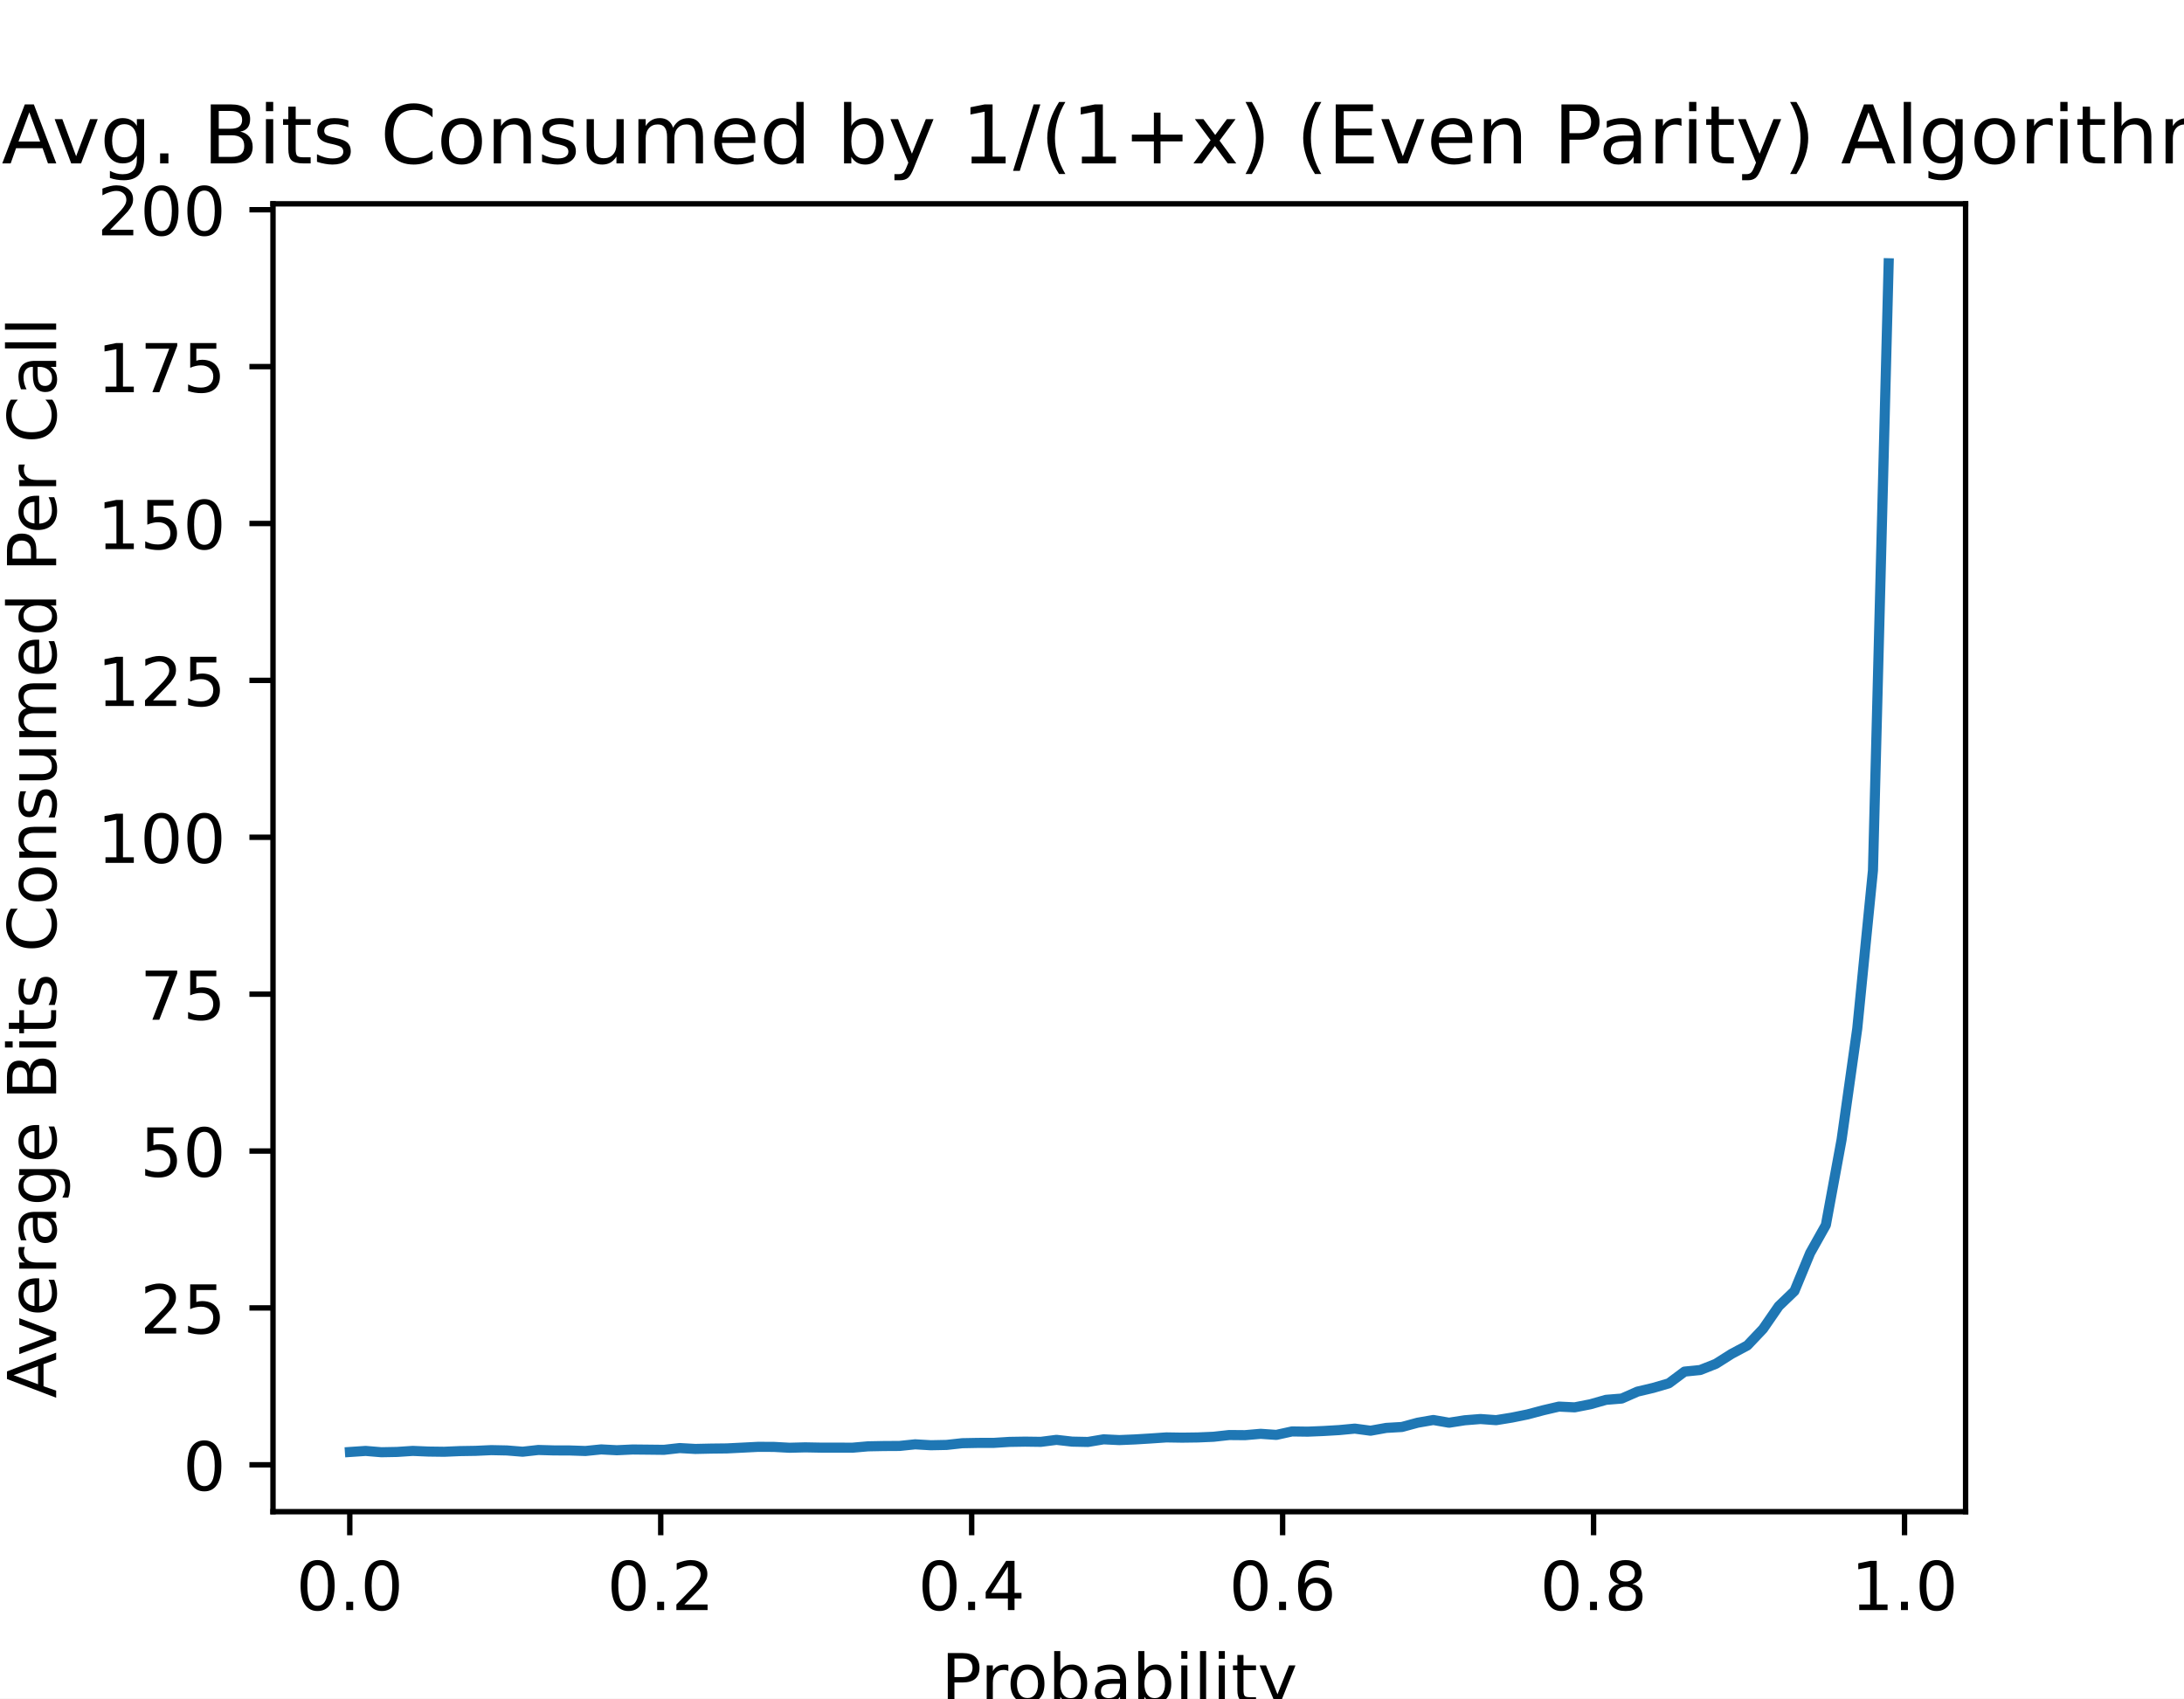
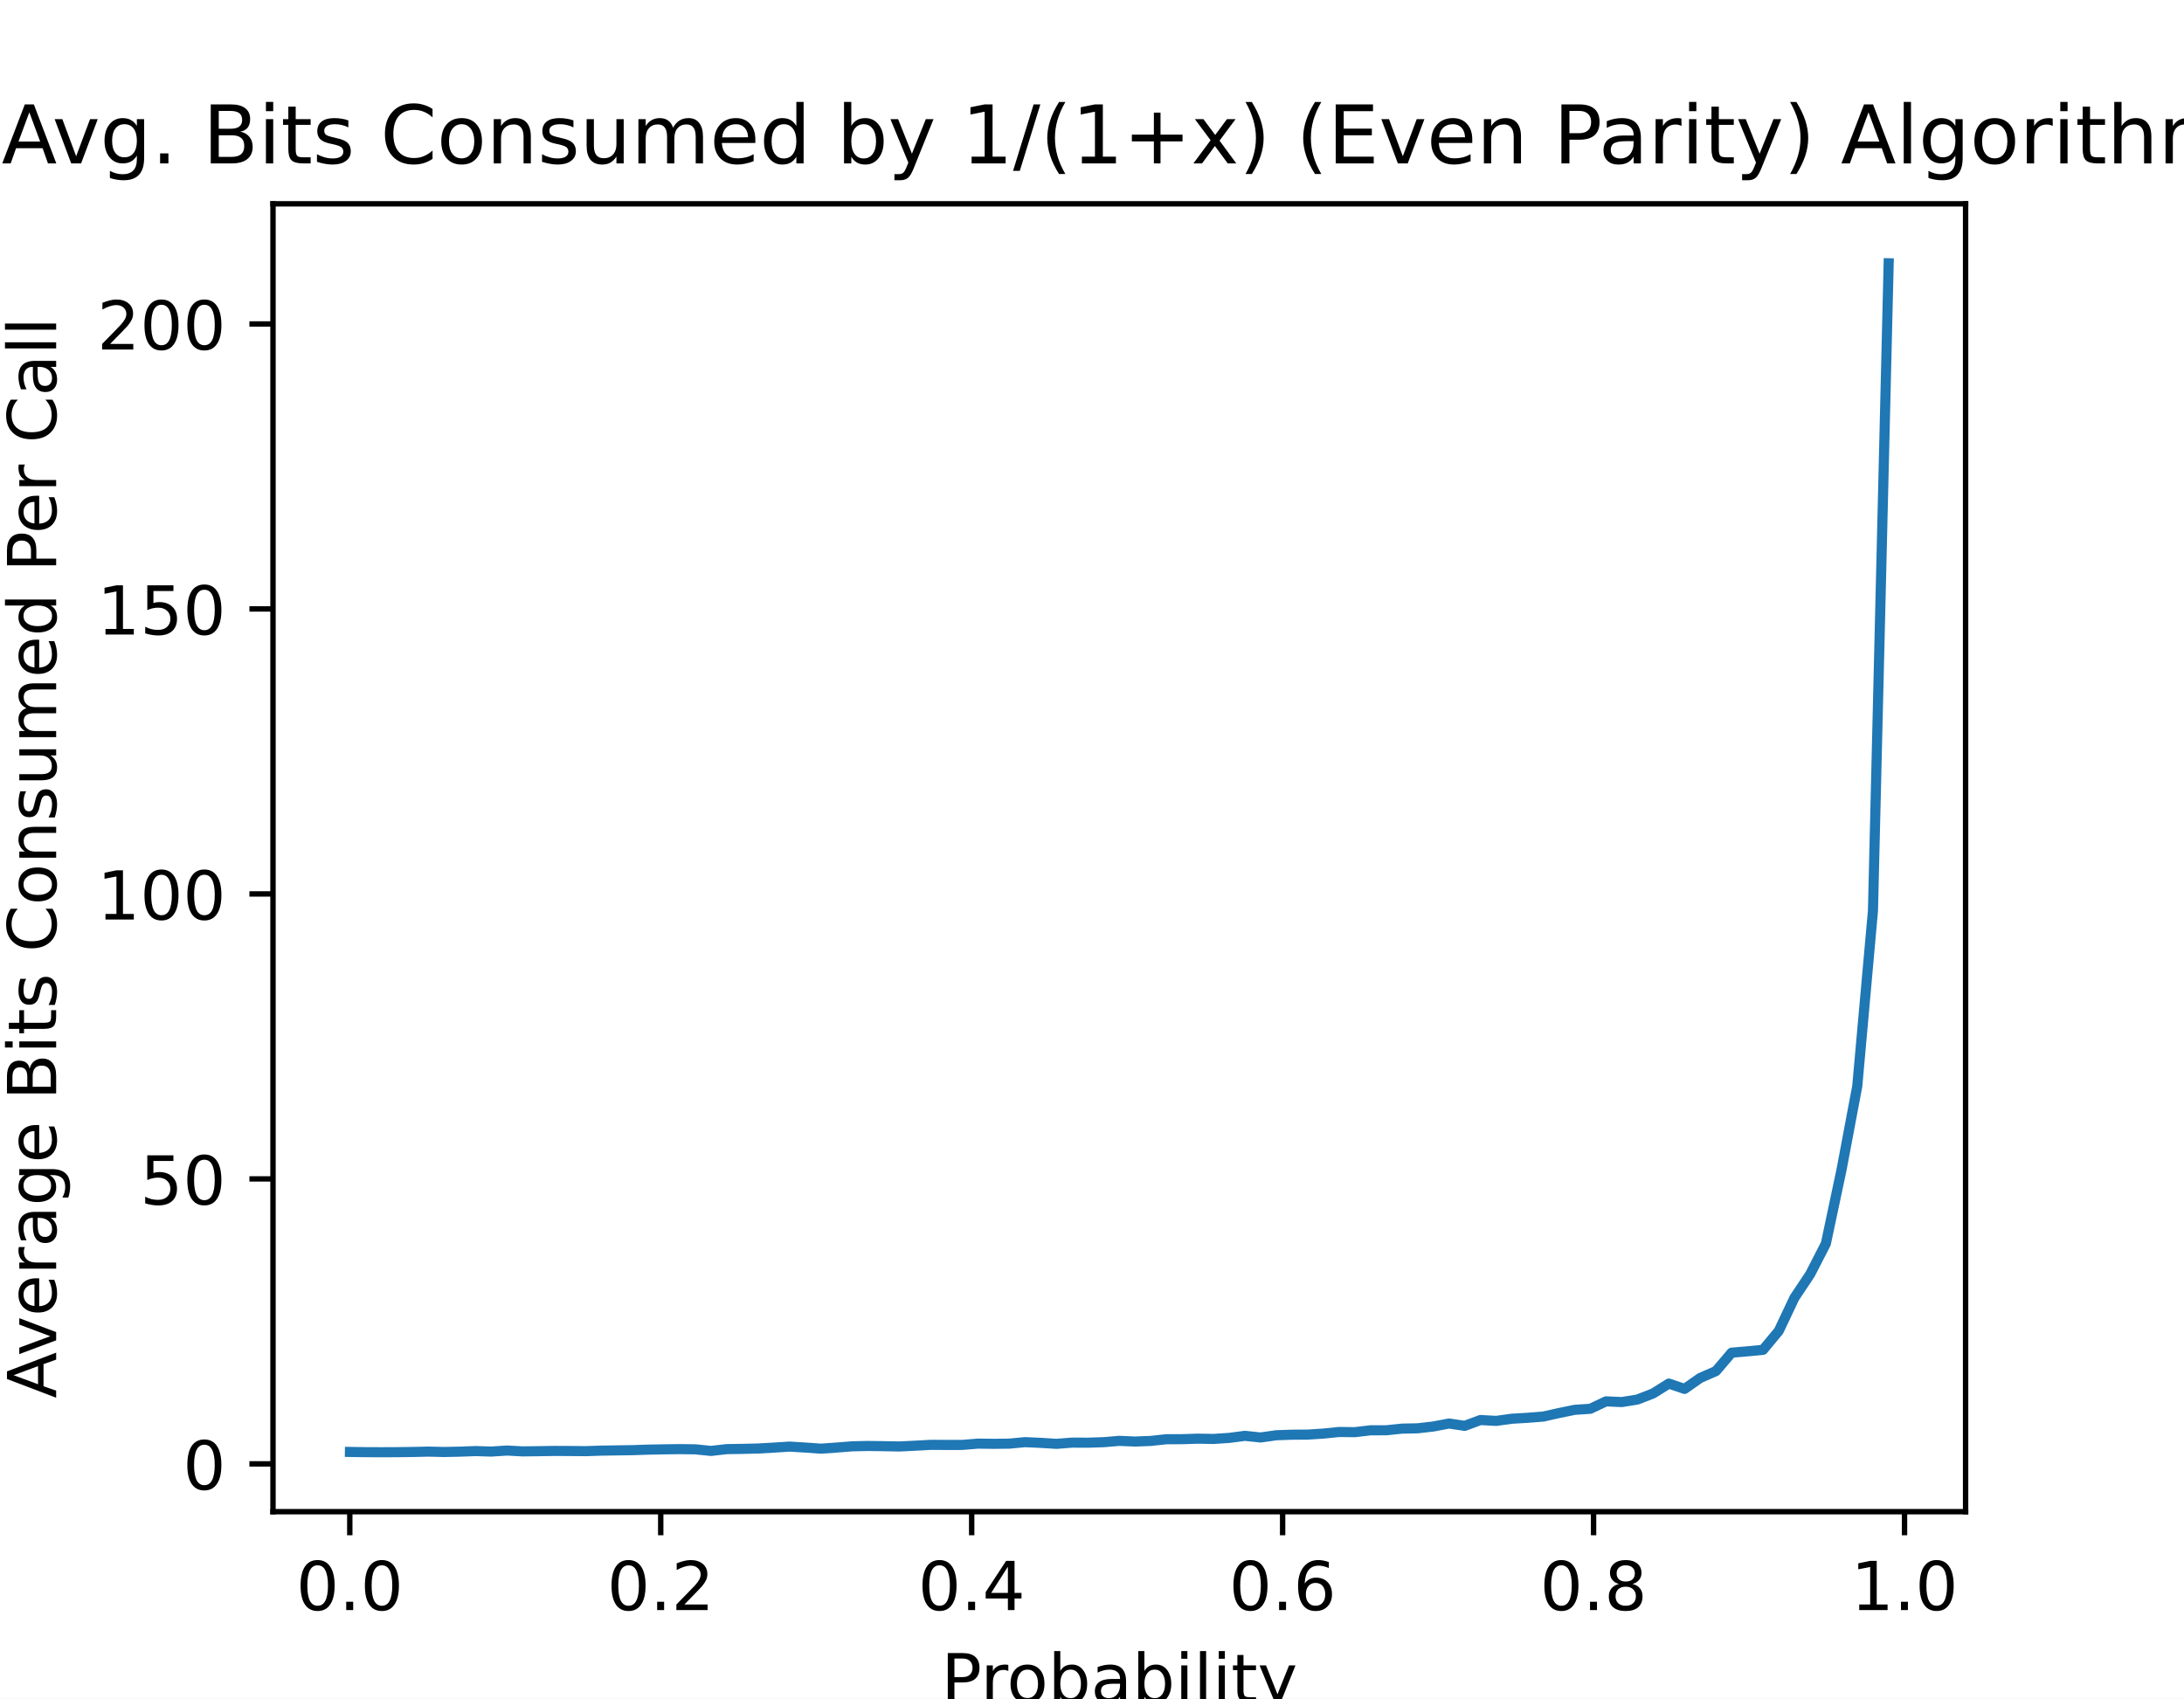
<svg xmlns="http://www.w3.org/2000/svg" xmlns:xlink="http://www.w3.org/1999/xlink" height="252pt" version="1.1" viewBox="0 0 324 252" width="324pt">
  <defs>
    <style type="text/css">
*{stroke-linecap:butt;stroke-linejoin:round;}
  </style>
  </defs>
  <g id="figure_1">
    <g id="patch_1">
      <path d="M 0 252  L 324 252  L 324 0  L 0 0  z " style="fill:#ffffff;" />
    </g>
    <g id="axes_1">
      <g id="patch_2">
        <path d="M 40.5 224.28  L 291.6 224.28  L 291.6 30.24  L 40.5 30.24  z " style="fill:#ffffff;" />
      </g>
      <g id="matplotlib.axis_1">
        <g id="xtick_1">
          <g id="line2d_1">
            <defs>
-               <path d="M 0 0  L 0 3.5  " id="m9141a27529" style="stroke:#000000;stroke-width:0.8;" />
+               <path d="M 0 0  L 0 3.5  " id="m1d3f2e5516" style="stroke:#000000;stroke-width:0.8;" />
            </defs>
            <g>
-               <use style="stroke:#000000;stroke-width:0.8;" x="51.891" xlink:href="#m9141a27529" y="224.28" />
+               <use style="stroke:#000000;stroke-width:0.8;" x="51.891" xlink:href="#m1d3f2e5516" y="224.28" />
            </g>
          </g>
          <g id="text_1">
            <text style="font-family:DejaVu Sans;font-size:10px;font-style:normal;font-weight:normal;text-anchor:middle;" transform="rotate(-0, 51.89057, 238.8784)" x="51.891" y="238.878">0.0</text>
          </g>
        </g>
        <g id="xtick_2">
          <g id="line2d_2">
            <g>
-               <use style="stroke:#000000;stroke-width:0.8;" x="98.02" xlink:href="#m9141a27529" y="224.28" />
+               <use style="stroke:#000000;stroke-width:0.8;" x="98.02" xlink:href="#m1d3f2e5516" y="224.28" />
            </g>
          </g>
          <g id="text_2">
            <text style="font-family:DejaVu Sans;font-size:10px;font-style:normal;font-weight:normal;text-anchor:middle;" transform="rotate(-0, 98.02021, 238.8784)" x="98.02" y="238.878">0.2</text>
          </g>
        </g>
        <g id="xtick_3">
          <g id="line2d_3">
            <g>
-               <use style="stroke:#000000;stroke-width:0.8;" x="144.15" xlink:href="#m9141a27529" y="224.28" />
+               <use style="stroke:#000000;stroke-width:0.8;" x="144.15" xlink:href="#m1d3f2e5516" y="224.28" />
            </g>
          </g>
          <g id="text_3">
            <text style="font-family:DejaVu Sans;font-size:10px;font-style:normal;font-weight:normal;text-anchor:middle;" transform="rotate(-0, 144.1498, 238.8784)" x="144.15" y="238.878">0.4</text>
          </g>
        </g>
        <g id="xtick_4">
          <g id="line2d_4">
            <g>
-               <use style="stroke:#000000;stroke-width:0.8;" x="190.279" xlink:href="#m9141a27529" y="224.28" />
+               <use style="stroke:#000000;stroke-width:0.8;" x="190.279" xlink:href="#m1d3f2e5516" y="224.28" />
            </g>
          </g>
          <g id="text_4">
            <text style="font-family:DejaVu Sans;font-size:10px;font-style:normal;font-weight:normal;text-anchor:middle;" transform="rotate(-0, 190.2795, 238.8784)" x="190.279" y="238.878">0.6</text>
          </g>
        </g>
        <g id="xtick_5">
          <g id="line2d_5">
            <g>
-               <use style="stroke:#000000;stroke-width:0.8;" x="236.409" xlink:href="#m9141a27529" y="224.28" />
+               <use style="stroke:#000000;stroke-width:0.8;" x="236.409" xlink:href="#m1d3f2e5516" y="224.28" />
            </g>
          </g>
          <g id="text_5">
            <text style="font-family:DejaVu Sans;font-size:10px;font-style:normal;font-weight:normal;text-anchor:middle;" transform="rotate(-0, 236.4091, 238.8784)" x="236.409" y="238.878">0.8</text>
          </g>
        </g>
        <g id="xtick_6">
          <g id="line2d_6">
            <g>
-               <use style="stroke:#000000;stroke-width:0.8;" x="282.539" xlink:href="#m9141a27529" y="224.28" />
+               <use style="stroke:#000000;stroke-width:0.8;" x="282.539" xlink:href="#m1d3f2e5516" y="224.28" />
            </g>
          </g>
          <g id="text_6">
            <text style="font-family:DejaVu Sans;font-size:10px;font-style:normal;font-weight:normal;text-anchor:middle;" transform="rotate(-0, 282.5387, 238.8784)" x="282.539" y="238.878">1.0</text>
          </g>
        </g>
        <g id="text_7">
          <text style="font-family:DejaVu Sans;font-size:10px;font-style:normal;font-weight:normal;text-anchor:middle;" transform="rotate(-0, 166.05, 252.5566)" x="166.05" y="252.557">Probability</text>
        </g>
      </g>
      <g id="matplotlib.axis_2">
        <g id="ytick_1">
          <g id="line2d_7">
            <defs>
-               <path d="M 0 0  L -3.5 0  " id="mc192071735" style="stroke:#000000;stroke-width:0.8;" />
+               <path d="M 0 0  L -3.5 0  " id="m616a2e31f4" style="stroke:#000000;stroke-width:0.8;" />
            </defs>
            <g>
-               <use style="stroke:#000000;stroke-width:0.8;" x="40.5" xlink:href="#mc192071735" y="217.326" />
+               <use style="stroke:#000000;stroke-width:0.8;" x="40.5" xlink:href="#m616a2e31f4" y="217.188" />
            </g>
          </g>
          <g id="text_8">
-             <text style="font-family:DejaVu Sans;font-size:10px;font-style:normal;font-weight:normal;text-anchor:end;" transform="rotate(-0, 33.5, 221.125)" x="33.5" y="221.125">0</text>
+             <text style="font-family:DejaVu Sans;font-size:10px;font-style:normal;font-weight:normal;text-anchor:end;" transform="rotate(-0, 33.5, 220.9877)" x="33.5" y="220.988">0</text>
          </g>
        </g>
        <g id="ytick_2">
          <g id="line2d_8">
            <g>
-               <use style="stroke:#000000;stroke-width:0.8;" x="40.5" xlink:href="#mc192071735" y="194.05" />
+               <use style="stroke:#000000;stroke-width:0.8;" x="40.5" xlink:href="#m616a2e31f4" y="174.907" />
            </g>
          </g>
          <g id="text_9">
-             <text style="font-family:DejaVu Sans;font-size:10px;font-style:normal;font-weight:normal;text-anchor:end;" transform="rotate(-0, 33.5, 197.8491)" x="33.5" y="197.849">25</text>
+             <text style="font-family:DejaVu Sans;font-size:10px;font-style:normal;font-weight:normal;text-anchor:end;" transform="rotate(-0, 33.5, 178.7062)" x="33.5" y="178.706">50</text>
          </g>
        </g>
        <g id="ytick_3">
          <g id="line2d_9">
            <g>
-               <use style="stroke:#000000;stroke-width:0.8;" x="40.5" xlink:href="#mc192071735" y="170.774" />
+               <use style="stroke:#000000;stroke-width:0.8;" x="40.5" xlink:href="#m616a2e31f4" y="132.626" />
            </g>
          </g>
          <g id="text_10">
-             <text style="font-family:DejaVu Sans;font-size:10px;font-style:normal;font-weight:normal;text-anchor:end;" transform="rotate(-0, 33.5, 174.5731)" x="33.5" y="174.573">50</text>
+             <text style="font-family:DejaVu Sans;font-size:10px;font-style:normal;font-weight:normal;text-anchor:end;" transform="rotate(-0, 33.5, 136.4247)" x="33.5" y="136.425">100</text>
          </g>
        </g>
        <g id="ytick_4">
          <g id="line2d_10">
            <g>
-               <use style="stroke:#000000;stroke-width:0.8;" x="40.5" xlink:href="#mc192071735" y="147.498" />
+               <use style="stroke:#000000;stroke-width:0.8;" x="40.5" xlink:href="#m616a2e31f4" y="90.344" />
            </g>
          </g>
          <g id="text_11">
-             <text style="font-family:DejaVu Sans;font-size:10px;font-style:normal;font-weight:normal;text-anchor:end;" transform="rotate(-0, 33.5, 151.2972)" x="33.5" y="151.297">75</text>
+             <text style="font-family:DejaVu Sans;font-size:10px;font-style:normal;font-weight:normal;text-anchor:end;" transform="rotate(-0, 33.5, 94.14326)" x="33.5" y="94.143">150</text>
          </g>
        </g>
        <g id="ytick_5">
          <g id="line2d_11">
            <g>
-               <use style="stroke:#000000;stroke-width:0.8;" x="40.5" xlink:href="#mc192071735" y="124.222" />
+               <use style="stroke:#000000;stroke-width:0.8;" x="40.5" xlink:href="#m616a2e31f4" y="48.063" />
            </g>
          </g>
          <g id="text_12">
-             <text style="font-family:DejaVu Sans;font-size:10px;font-style:normal;font-weight:normal;text-anchor:end;" transform="rotate(-0, 33.5, 128.0212)" x="33.5" y="128.021">100</text>
+             <text style="font-family:DejaVu Sans;font-size:10px;font-style:normal;font-weight:normal;text-anchor:end;" transform="rotate(-0, 33.5, 51.86179)" x="33.5" y="51.862">200</text>
          </g>
        </g>
-         <g id="ytick_6">
-           <g id="line2d_12">
-             <g>
-               <use style="stroke:#000000;stroke-width:0.8;" x="40.5" xlink:href="#mc192071735" y="100.946" />
-             </g>
-           </g>
-           <g id="text_13">
-             <text style="font-family:DejaVu Sans;font-size:10px;font-style:normal;font-weight:normal;text-anchor:end;" transform="rotate(-0, 33.5, 104.7453)" x="33.5" y="104.745">125</text>
-           </g>
-         </g>
-         <g id="ytick_7">
-           <g id="line2d_13">
-             <g>
-               <use style="stroke:#000000;stroke-width:0.8;" x="40.5" xlink:href="#mc192071735" y="77.67" />
-             </g>
-           </g>
-           <g id="text_14">
-             <text style="font-family:DejaVu Sans;font-size:10px;font-style:normal;font-weight:normal;text-anchor:end;" transform="rotate(-0, 33.5, 81.46935)" x="33.5" y="81.469">150</text>
-           </g>
-         </g>
-         <g id="ytick_8">
-           <g id="line2d_14">
-             <g>
-               <use style="stroke:#000000;stroke-width:0.8;" x="40.5" xlink:href="#mc192071735" y="54.394" />
-             </g>
-           </g>
-           <g id="text_15">
-             <text style="font-family:DejaVu Sans;font-size:10px;font-style:normal;font-weight:normal;text-anchor:end;" transform="rotate(-0, 33.5, 58.19341)" x="33.5" y="58.193">175</text>
-           </g>
-         </g>
-         <g id="ytick_9">
-           <g id="line2d_15">
-             <g>
-               <use style="stroke:#000000;stroke-width:0.8;" x="40.5" xlink:href="#mc192071735" y="31.118" />
-             </g>
-           </g>
-           <g id="text_16">
-             <text style="font-family:DejaVu Sans;font-size:10px;font-style:normal;font-weight:normal;text-anchor:end;" transform="rotate(-0, 33.5, 34.91747)" x="33.5" y="34.917">200</text>
-           </g>
-         </g>
-         <g id="text_17">
+         <g id="text_13">
          <text style="font-family:DejaVu Sans;font-size:10px;font-style:normal;font-weight:normal;text-anchor:middle;" transform="rotate(-90, 8.332812, 127.26)" x="8.333" y="127.26">Average Bits Consumed Per Call</text>
        </g>
      </g>
-       <g id="line2d_16">
-         <path clip-path="url(#pa6f54d34f5)" d="M 51.914 215.423  L 54.243 215.266  L 56.572 215.46  L 58.902 215.417  L 61.231 215.263  L 63.56 215.361  L 65.89 215.391  L 68.219 215.292  L 70.548 215.255  L 72.877 215.149  L 75.207 215.197  L 77.536 215.384  L 79.865 215.125  L 82.195 215.192  L 84.524 215.199  L 86.853 215.276  L 89.183 215.041  L 91.512 215.164  L 93.841 215.054  L 96.171 215.078  L 98.5 215.104  L 100.829 214.842  L 103.159 214.972  L 105.488 214.92  L 107.817 214.894  L 110.146 214.778  L 112.476 214.659  L 114.805 214.669  L 117.134 214.797  L 119.464 214.736  L 121.793 214.78  L 124.122 214.78  L 126.452 214.788  L 128.781 214.585  L 131.11 214.54  L 133.44 214.527  L 135.769 214.287  L 138.098 214.423  L 140.428 214.376  L 142.757 214.121  L 145.086 214.076  L 147.415 214.073  L 149.745 213.926  L 152.074 213.888  L 154.403 213.92  L 156.733 213.624  L 159.062 213.887  L 161.391 213.935  L 163.721 213.546  L 166.05 213.658  L 168.379 213.561  L 170.709 213.419  L 173.038 213.261  L 175.367 213.298  L 177.697 213.266  L 180.026 213.166  L 182.355 212.909  L 184.685 212.929  L 187.014 212.728  L 189.343 212.888  L 191.672 212.375  L 194.002 212.408  L 196.331 212.311  L 198.66 212.175  L 200.99 211.957  L 203.319 212.268  L 205.648 211.851  L 207.978 211.714  L 210.307 211.082  L 212.636 210.678  L 214.966 211.082  L 217.295 210.719  L 219.624 210.533  L 221.954 210.701  L 224.283 210.324  L 226.612 209.851  L 228.941 209.231  L 231.271 208.689  L 233.6 208.801  L 235.929 208.345  L 238.259 207.684  L 240.588 207.496  L 242.917 206.468  L 245.247 205.917  L 247.576 205.237  L 249.905 203.496  L 252.235 203.262  L 254.564 202.336  L 256.893 200.861  L 259.223 199.619  L 261.552 197.161  L 263.881 193.787  L 266.21 191.549  L 268.54 185.905  L 270.869 181.751  L 273.198 169.111  L 275.528 152.598  L 277.857 129.14  L 280.186 39.06  " style="fill:none;stroke:#1f77b4;stroke-linecap:square;stroke-width:1.5;" />
+       <g id="line2d_12">
+         <path clip-path="url(#p607d299031)" d="M 51.914 215.416  L 54.243 215.45  L 56.572 215.46  L 58.902 215.45  L 61.231 215.421  L 63.56 215.367  L 65.89 215.424  L 68.219 215.374  L 70.548 215.289  L 72.877 215.362  L 75.207 215.208  L 77.536 215.335  L 79.865 215.306  L 82.195 215.266  L 84.524 215.277  L 86.853 215.301  L 89.183 215.223  L 91.512 215.188  L 93.841 215.152  L 96.171 215.074  L 98.5 215.03  L 100.829 215  L 103.159 215.029  L 105.488 215.267  L 107.817 214.997  L 110.146 214.963  L 112.476 214.907  L 114.805 214.775  L 117.134 214.625  L 119.464 214.767  L 121.793 214.931  L 124.122 214.765  L 126.452 214.582  L 128.781 214.53  L 131.11 214.564  L 133.44 214.606  L 135.769 214.491  L 138.098 214.362  L 140.428 214.378  L 142.757 214.373  L 145.086 214.181  L 147.415 214.212  L 149.745 214.185  L 152.074 213.963  L 154.403 214.071  L 156.733 214.215  L 159.062 214.034  L 161.391 214.044  L 163.721 213.97  L 166.05 213.772  L 168.379 213.874  L 170.709 213.784  L 173.038 213.53  L 175.367 213.525  L 177.697 213.447  L 180.026 213.488  L 182.355 213.334  L 184.685 213.028  L 187.014 213.272  L 189.343 212.94  L 191.672 212.859  L 194.002 212.844  L 196.331 212.693  L 198.66 212.455  L 200.99 212.483  L 203.319 212.208  L 205.648 212.203  L 207.978 211.959  L 210.307 211.91  L 212.636 211.643  L 214.966 211.201  L 217.295 211.546  L 219.624 210.681  L 221.954 210.811  L 224.283 210.489  L 226.612 210.352  L 228.941 210.17  L 231.271 209.647  L 233.6 209.169  L 235.929 209.013  L 238.259 207.912  L 240.588 208.018  L 242.917 207.641  L 245.247 206.735  L 247.576 205.274  L 249.905 206.065  L 252.235 204.436  L 254.564 203.42  L 256.893 200.687  L 259.223 200.491  L 261.552 200.266  L 263.881 197.465  L 266.21 192.543  L 268.54 189.049  L 270.869 184.513  L 273.198 173.534  L 275.528 161.144  L 277.857 135.12  L 280.186 39.06  " style="fill:none;stroke:#1f77b4;stroke-linecap:square;stroke-width:1.5;" />
      </g>
      <g id="patch_3">
        <path d="M 40.5 224.28  L 40.5 30.24  " style="fill:none;stroke:#000000;stroke-linecap:square;stroke-linejoin:miter;stroke-width:0.8;" />
      </g>
      <g id="patch_4">
        <path d="M 291.6 224.28  L 291.6 30.24  " style="fill:none;stroke:#000000;stroke-linecap:square;stroke-linejoin:miter;stroke-width:0.8;" />
      </g>
      <g id="patch_5">
        <path d="M 40.5 224.28  L 291.6 224.28  " style="fill:none;stroke:#000000;stroke-linecap:square;stroke-linejoin:miter;stroke-width:0.8;" />
      </g>
      <g id="patch_6">
        <path d="M 40.5 30.24  L 291.6 30.24  " style="fill:none;stroke:#000000;stroke-linecap:square;stroke-linejoin:miter;stroke-width:0.8;" />
      </g>
-       <g id="text_18">
+       <g id="text_14">
        <text style="font-family:DejaVu Sans;font-size:12px;font-style:normal;font-weight:normal;text-anchor:middle;" transform="rotate(-0, 166.05, 24.24)" x="166.05" y="24.24">Avg. Bits Consumed by 1/(1+x) (Even Parity) Algorithm</text>
      </g>
    </g>
  </g>
  <defs>
-     <clipPath id="pa6f54d34f5">
+     <clipPath id="p607d299031">
      <rect height="194.04" width="251.1" x="40.5" y="30.24" />
    </clipPath>
  </defs>
</svg>
